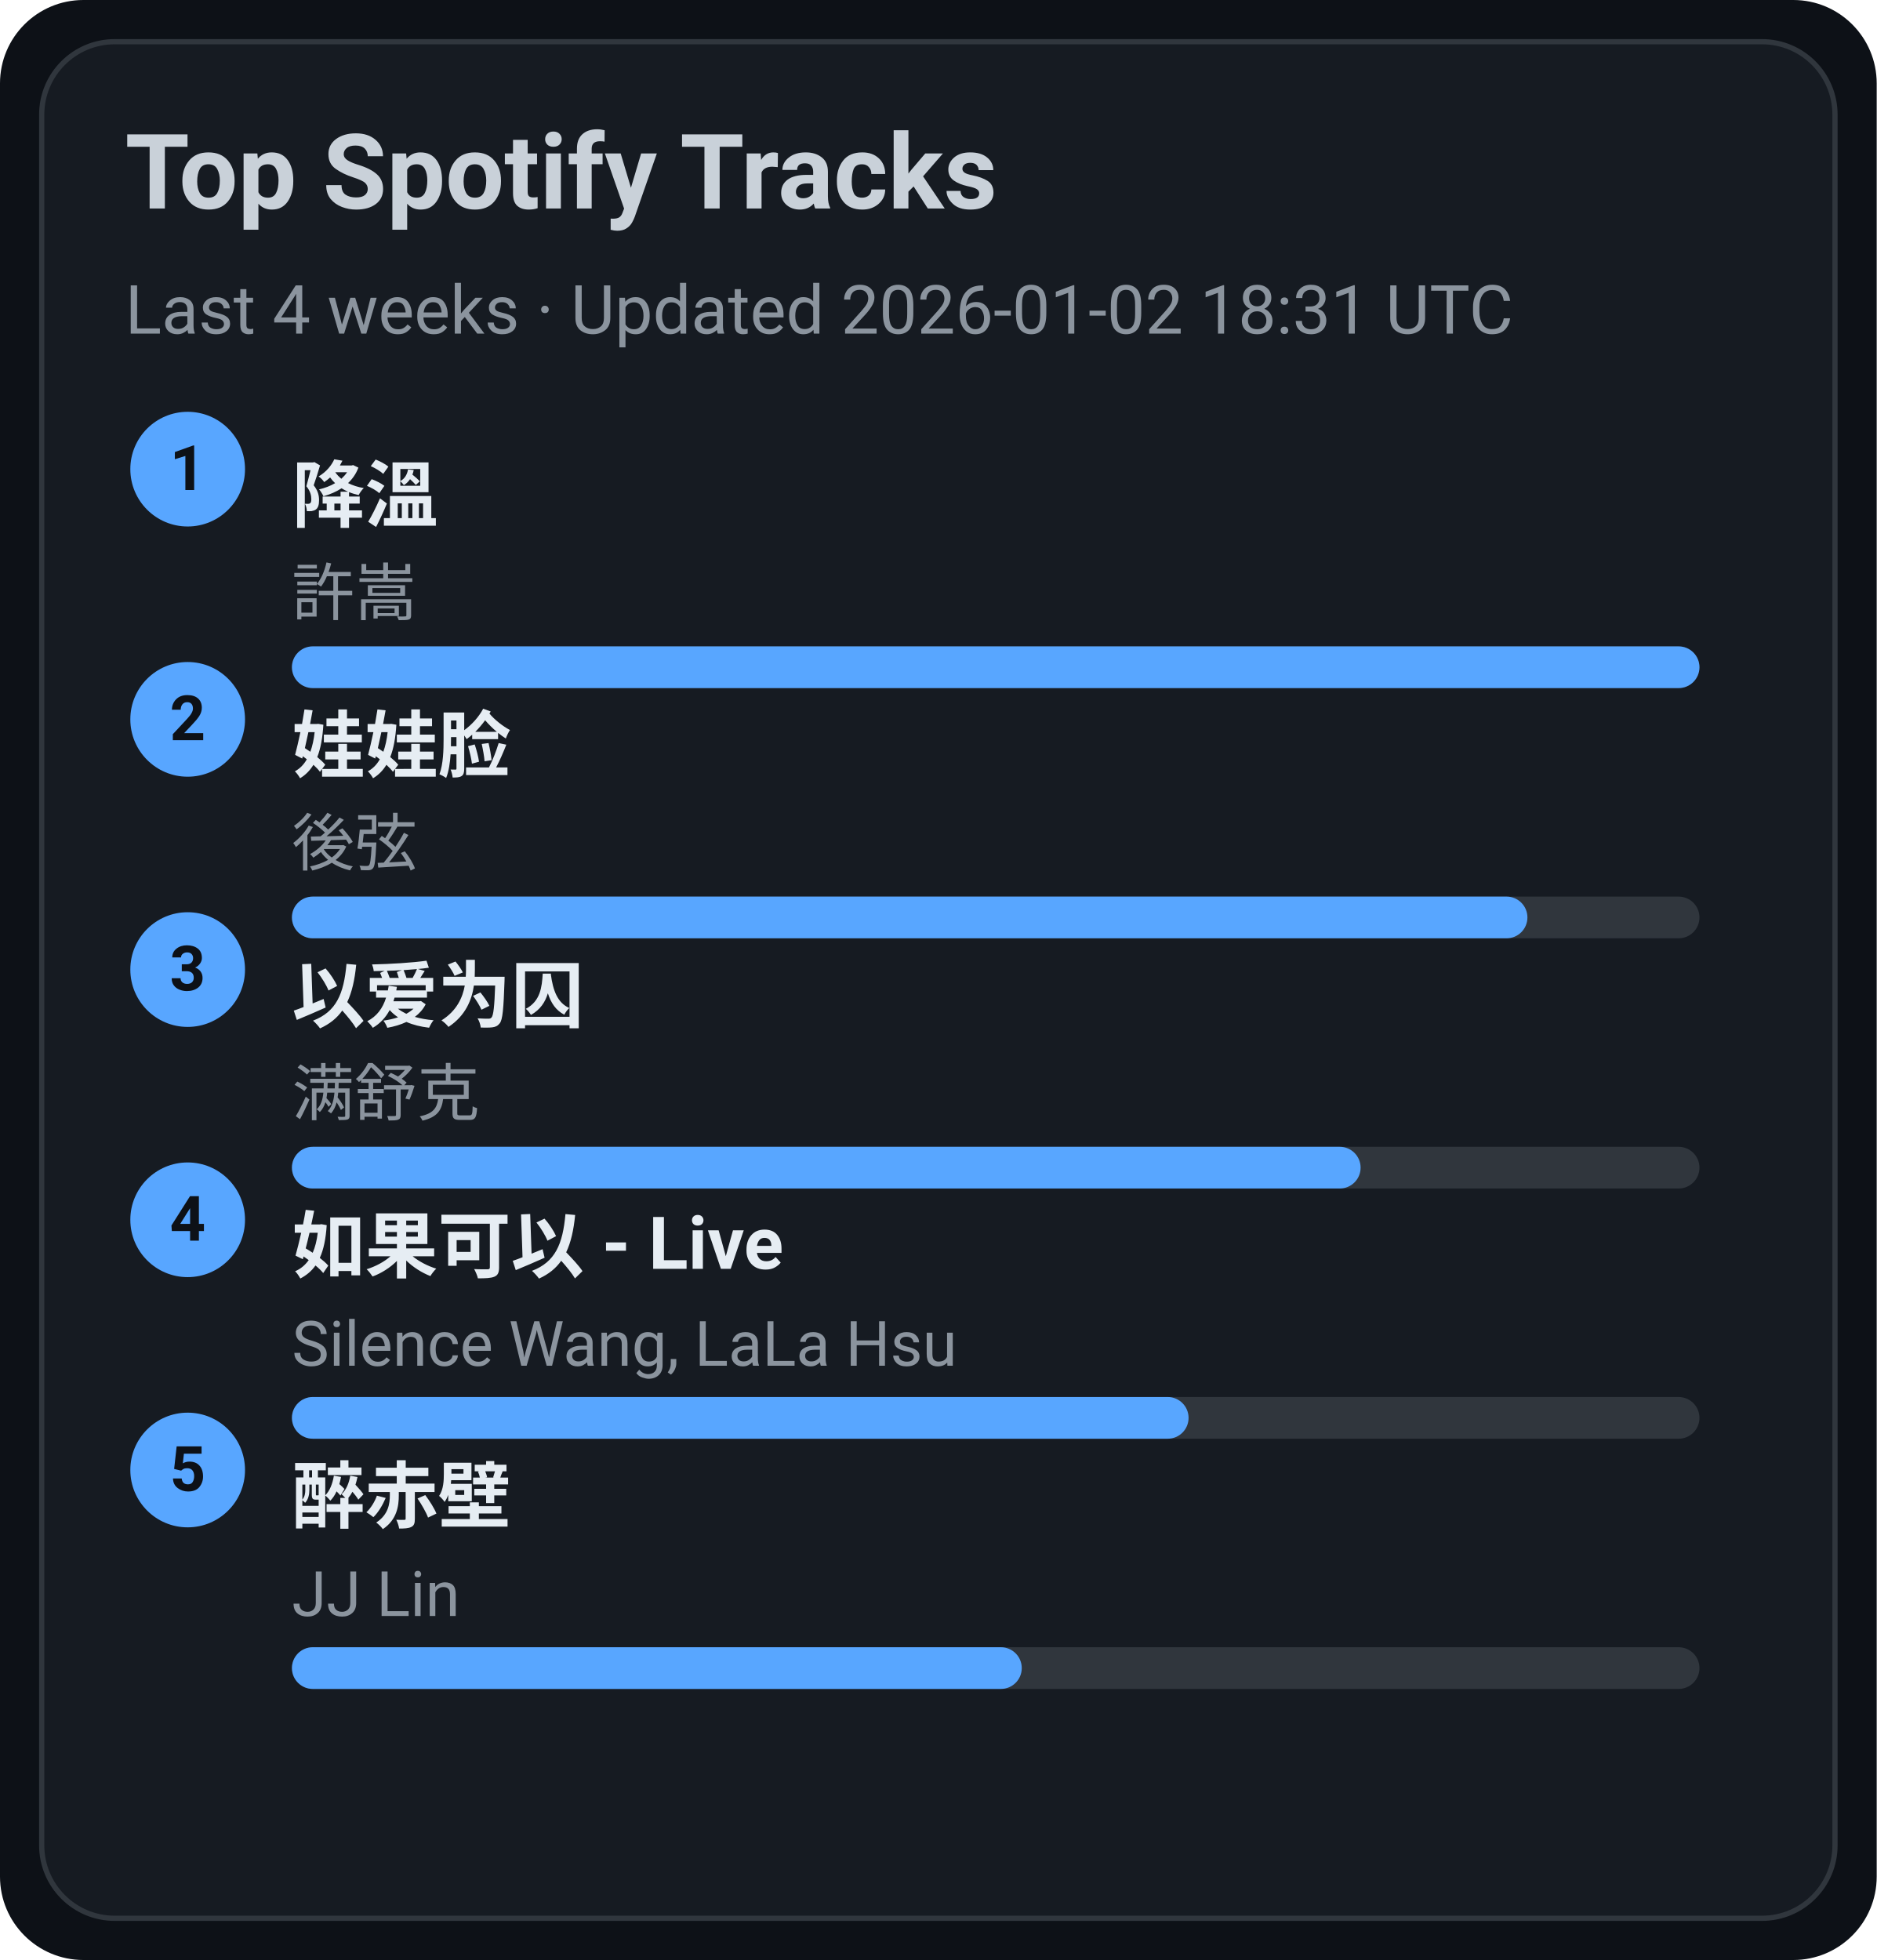
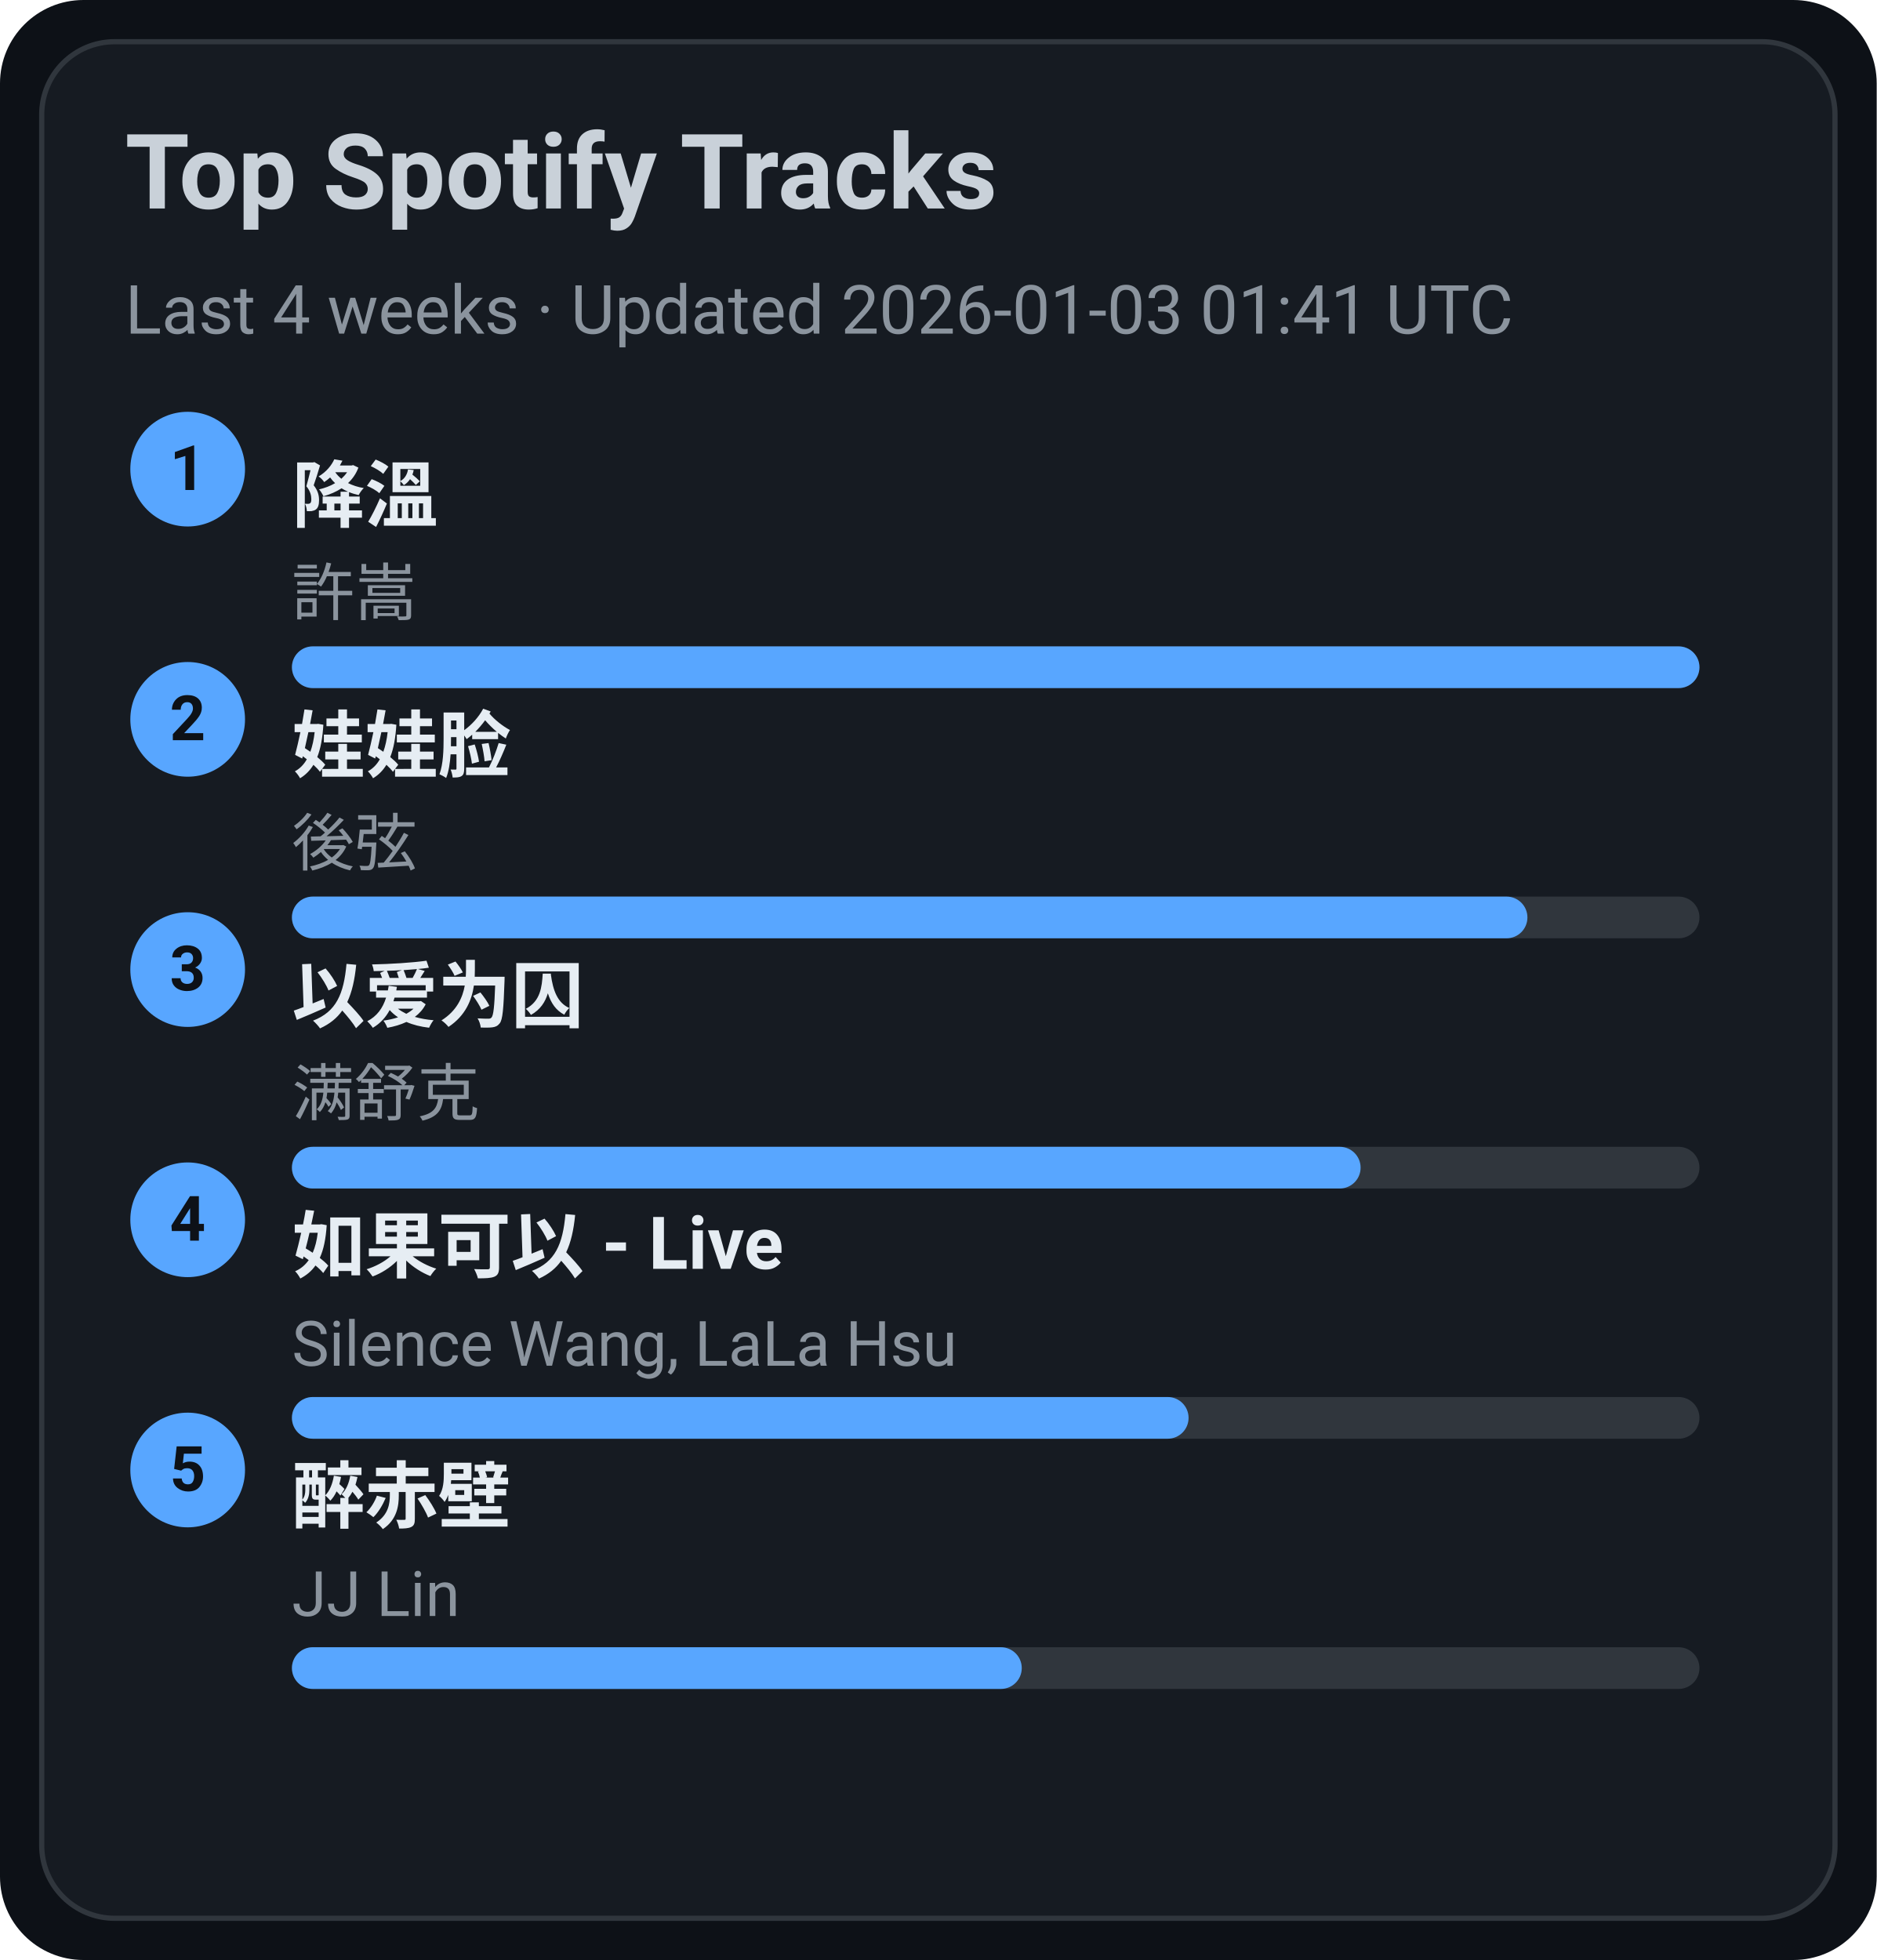
<svg xmlns="http://www.w3.org/2000/svg" width="360" height="376" viewBox="0 0 360 376">
  <style>text{font-family:-apple-system,BlinkMacSystemFont,Segoe UI,Roboto,Ubuntu,Helvetica Neue,Arial,Noto Sans,sans-serif}</style>
  <rect width="360" height="376" rx="16" fill="#0d1117" />
  <rect x="8" y="8" width="344" height="360" rx="14" fill="#161b22" stroke="#30363d" />
  <text x="24" y="40" font-size="20" fill="#c9d1d9" font-weight="600">Top Spotify Tracks</text>
-   <text x="24" y="64" font-size="13" fill="#8b949e">Last 4 weeks · Updated 2026-01-02 18:31 UTC</text>
+   <text x="24" y="64" font-size="13" fill="#8b949e">Last 4 weeks · Updated 2026-01-03 01:41 UTC</text>
  <circle cx="36" cy="90" r="11" fill="#58a6ff" />
  <text x="36" y="94" text-anchor="middle" font-size="12" fill="#0d1117" font-weight="700">1</text>
  <a href="https://open.spotify.com/track/2q9uhrOfyOnBa3oWR1PfYT" target="_blank" rel="noopener noreferrer">
    <text x="56" y="100" font-size="14" fill="#e6edf3" font-weight="600">降溫</text>
  </a>
  <text x="56" y="118" font-size="12" fill="#8b949e">許嵩</text>
  <rect x="56" y="124" width="270" height="8" rx="4" fill="#30363d" />
  <rect x="56" y="124" width="270" height="8" rx="4" fill="#58a6ff" />
  <circle cx="36" cy="138" r="11" fill="#58a6ff" />
  <text x="36" y="142" text-anchor="middle" font-size="12" fill="#0d1117" font-weight="700">2</text>
  <a href="https://open.spotify.com/track/08ouEICweFmqfgPJnRIQkE" target="_blank" rel="noopener noreferrer">
    <text x="56" y="148" font-size="14" fill="#e6edf3" font-weight="600">娃娃脸</text>
  </a>
  <text x="56" y="166" font-size="12" fill="#8b949e">後弦</text>
  <rect x="56" y="172" width="270" height="8" rx="4" fill="#30363d" />
  <rect x="56" y="172" width="237" height="8" rx="4" fill="#58a6ff" />
  <circle cx="36" cy="186" r="11" fill="#58a6ff" />
  <text x="36" y="190" text-anchor="middle" font-size="12" fill="#0d1117" font-weight="700">3</text>
  <a href="https://open.spotify.com/track/0RW2LEfGQK5BaIho6sSLqf" target="_blank" rel="noopener noreferrer">
    <text x="56" y="196" font-size="14" fill="#e6edf3" font-weight="600">以爱为囚</text>
  </a>
  <text x="56" y="214" font-size="12" fill="#8b949e">满舒克</text>
  <rect x="56" y="220" width="270" height="8" rx="4" fill="#30363d" />
  <rect x="56" y="220" width="205" height="8" rx="4" fill="#58a6ff" />
  <circle cx="36" cy="234" r="11" fill="#58a6ff" />
  <text x="36" y="238" text-anchor="middle" font-size="12" fill="#0d1117" font-weight="700">4</text>
  <a href="https://open.spotify.com/track/6IF65dJzfmPcX7jwDegwoo" target="_blank" rel="noopener noreferrer">
    <text x="56" y="244" font-size="14" fill="#e6edf3" font-weight="600">如果可以 - Live</text>
  </a>
  <text x="56" y="262" font-size="12" fill="#8b949e">Silence Wang, LaLa Hsu</text>
  <rect x="56" y="268" width="270" height="8" rx="4" fill="#30363d" />
  <rect x="56" y="268" width="172" height="8" rx="4" fill="#58a6ff" />
  <circle cx="36" cy="282" r="11" fill="#58a6ff" />
  <text x="36" y="286" text-anchor="middle" font-size="12" fill="#0d1117" font-weight="700">5</text>
  <a href="https://open.spotify.com/track/69lAYqbyHL1A0gctdLd9WV" target="_blank" rel="noopener noreferrer">
    <text x="56" y="292" font-size="14" fill="#e6edf3" font-weight="600">醉赤壁</text>
  </a>
  <text x="56" y="310" font-size="12" fill="#8b949e">JJ Lin</text>
  <rect x="56" y="316" width="270" height="8" rx="4" fill="#30363d" />
  <rect x="56" y="316" width="140" height="8" rx="4" fill="#58a6ff" />
</svg>
